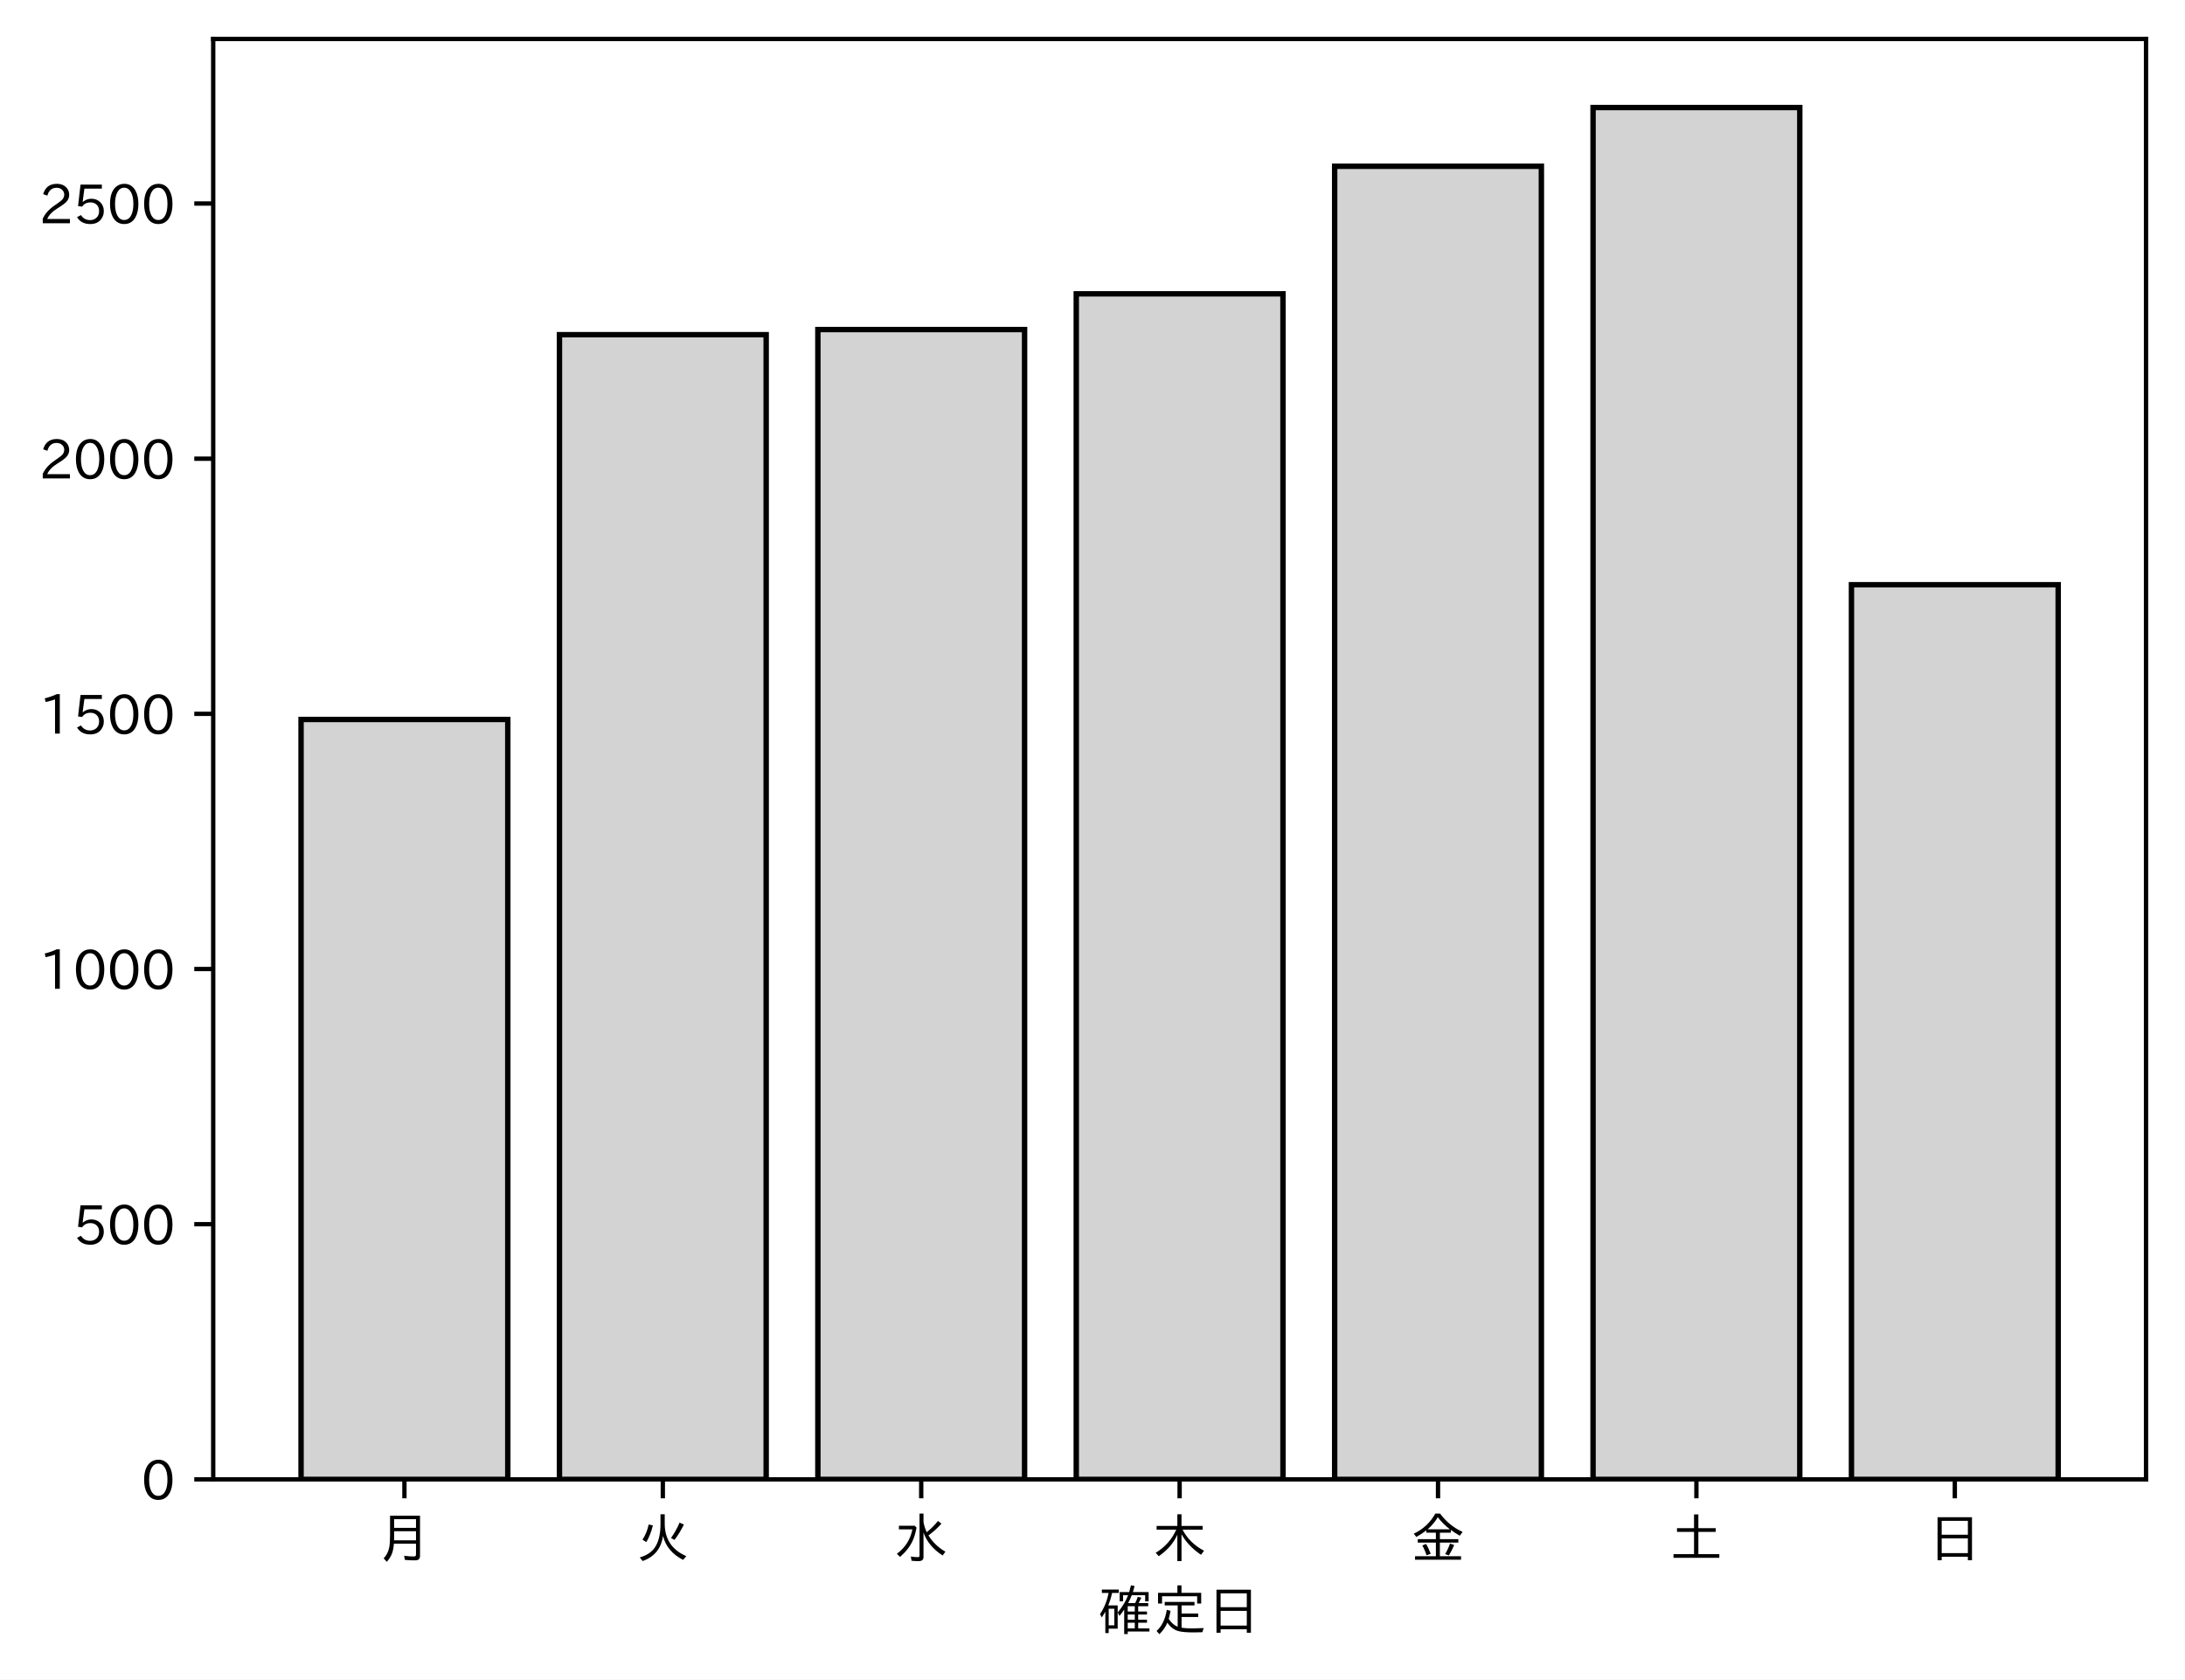
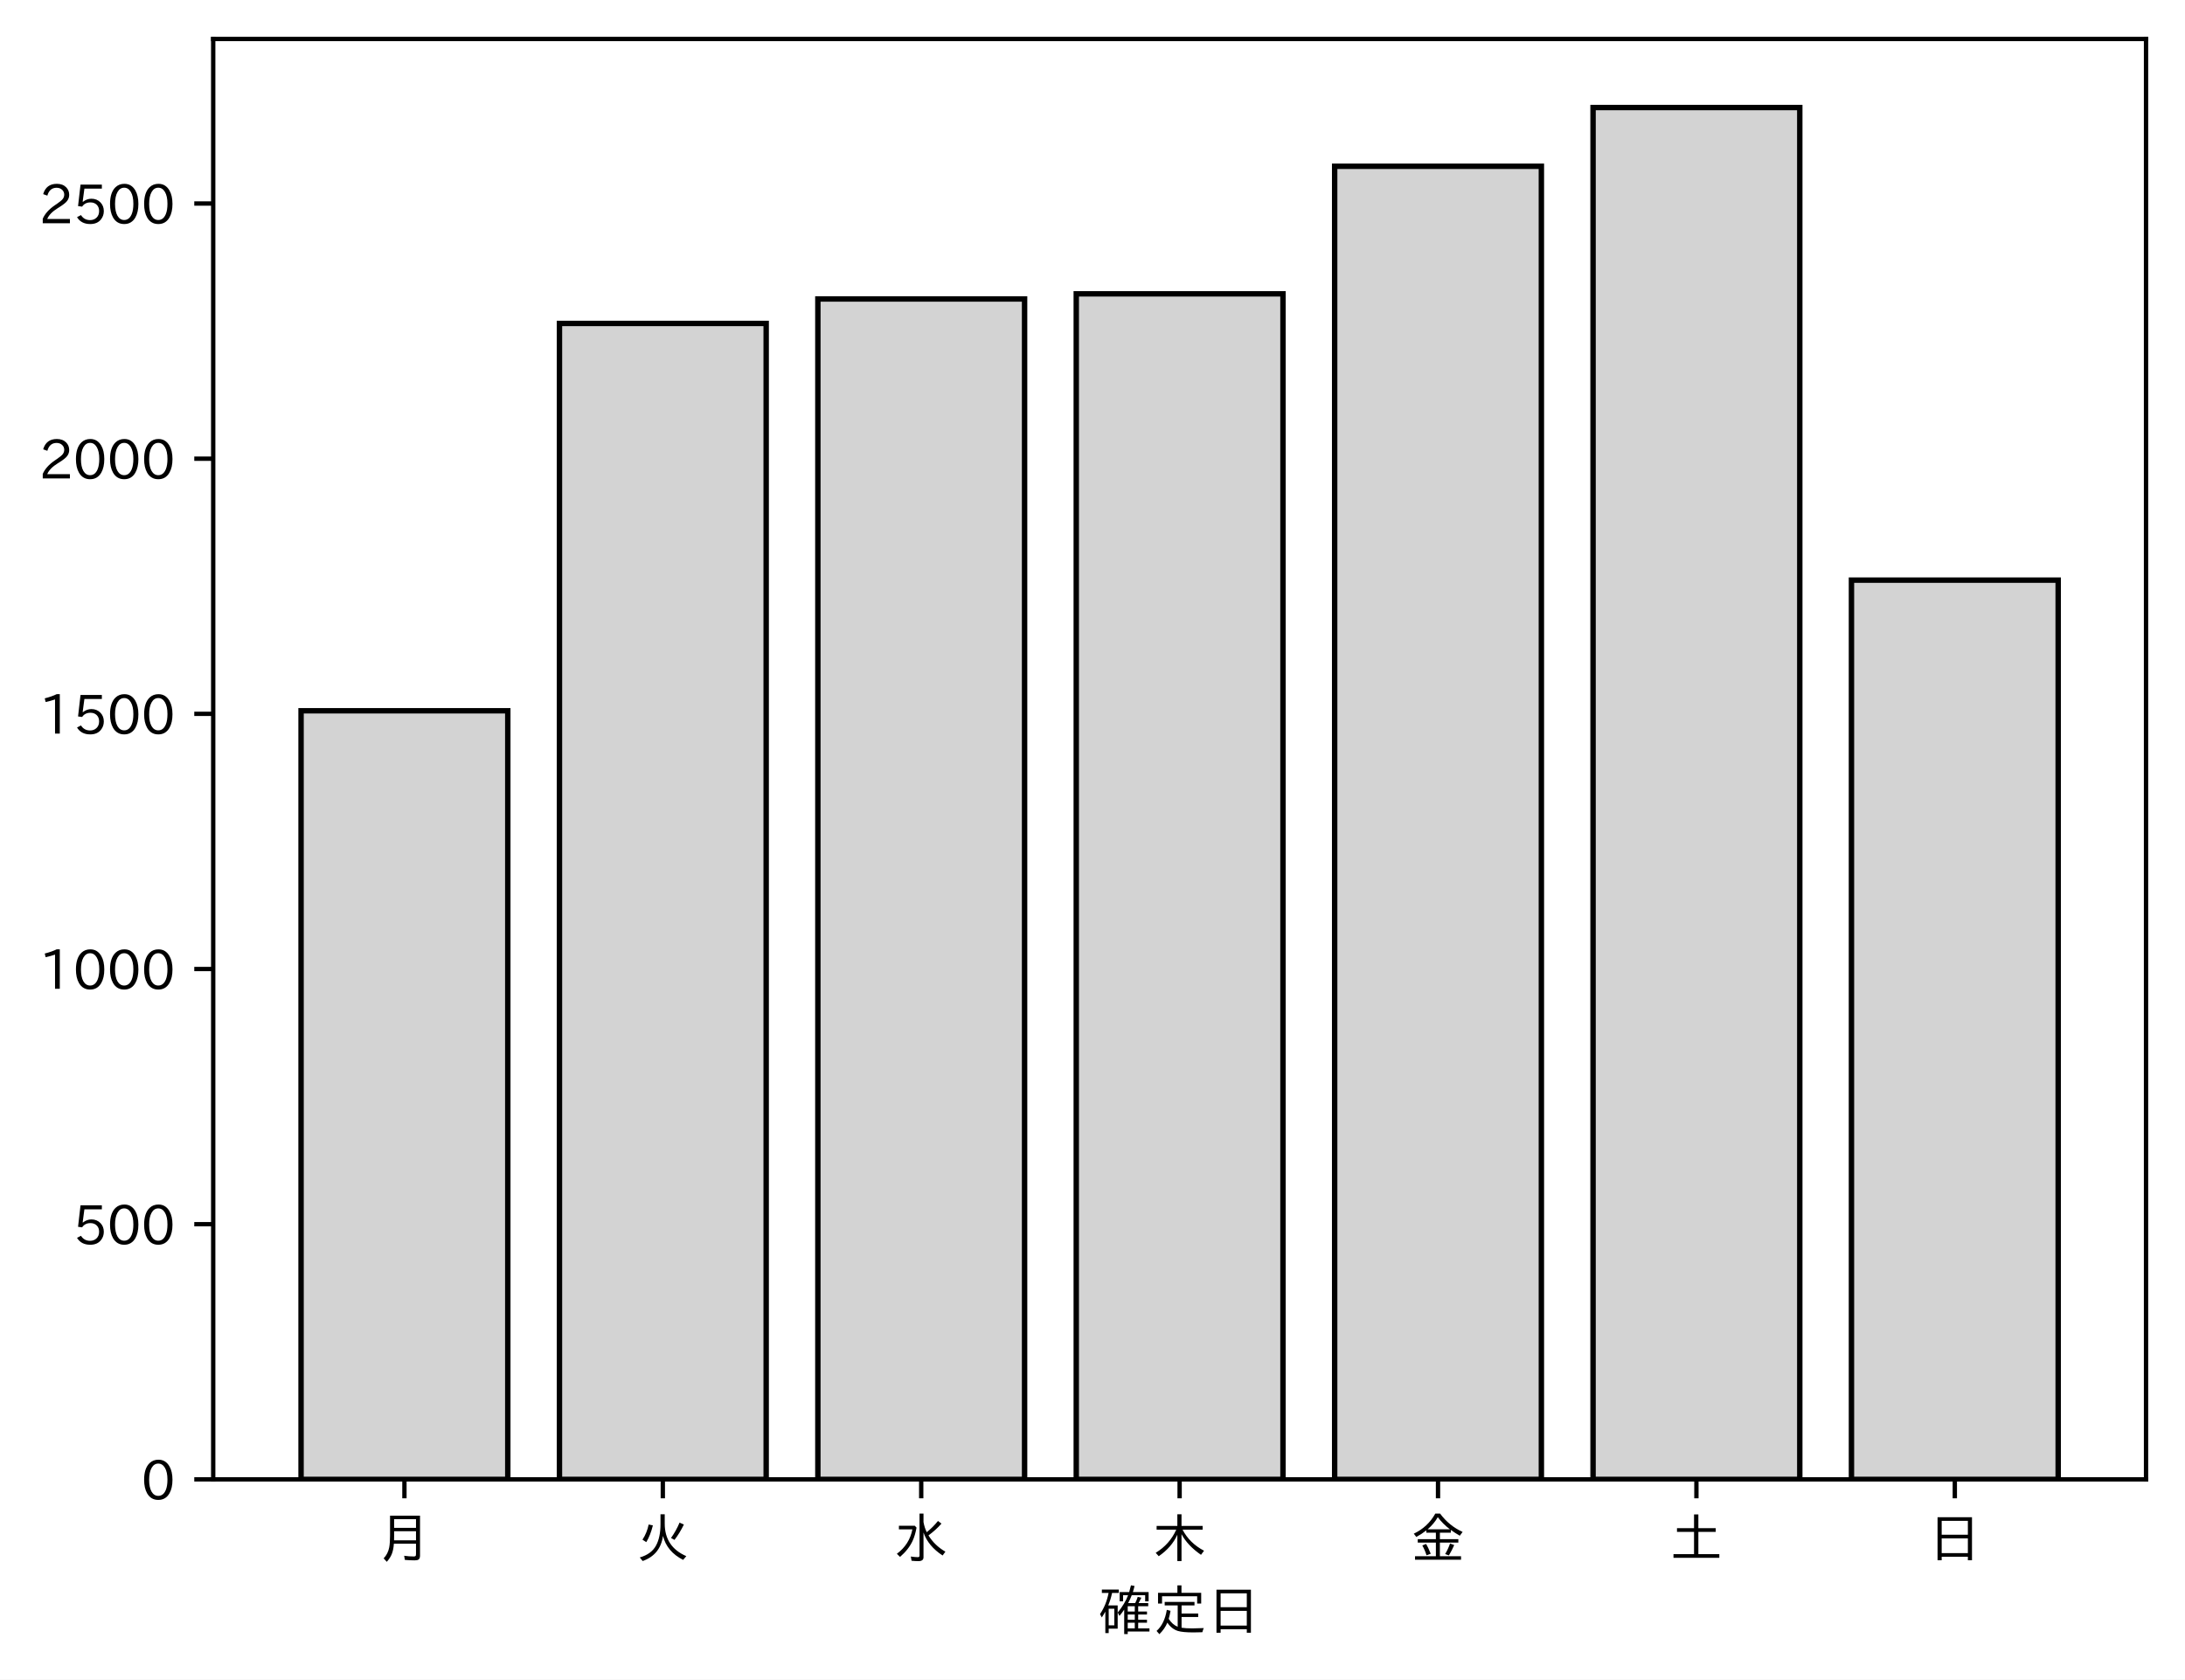
<svg xmlns="http://www.w3.org/2000/svg" xmlns:xlink="http://www.w3.org/1999/xlink" height="310.293pt" version="1.1" viewBox="0 0 403.714 310.293" width="403.714pt">
  <defs>
    <style type="text/css">
*{stroke-linecap:butt;stroke-linejoin:round;}
  </style>
  </defs>
  <g id="figure_1">
    <g id="patch_1">
      <path d="M 0 310.293  L 403.714 310.293  L 403.714 0  L 0 0  z " style="fill:#ffffff;" />
    </g>
    <g id="axes_1">
      <g id="patch_2">
        <path d="M 39.394 273.312  L 396.514 273.312  L 396.514 7.2  L 39.394 7.2  z " style="fill:#ffffff;" />
      </g>
      <g id="patch_3">
-         <path clip-path="url(#p1d53b8d2b4)" d="M 55.626 273.312  L 93.821 273.312  L 93.821 132.921  L 55.626 132.921  z " style="fill:#d3d3d3;stroke:#000000;stroke-linejoin:miter;" />
+         <path clip-path="url(#p210cbeda92)" d="M 55.626 273.312  L 93.821 273.312  L 93.821 131.318  L 55.626 131.318  z " style="fill:#d3d3d3;stroke:#000000;stroke-linejoin:miter;" />
      </g>
      <g id="patch_4">
-         <path clip-path="url(#p1d53b8d2b4)" d="M 103.37 273.312  L 141.564 273.312  L 141.564 61.829  L 103.37 61.829  z " style="fill:#d3d3d3;stroke:#000000;stroke-linejoin:miter;" />
+         <path clip-path="url(#p210cbeda92)" d="M 103.37 273.312  L 141.564 273.312  L 141.564 59.755  L 103.37 59.755  z " style="fill:#d3d3d3;stroke:#000000;stroke-linejoin:miter;" />
      </g>
      <g id="patch_5">
-         <path clip-path="url(#p1d53b8d2b4)" d="M 151.113 273.312  L 189.308 273.312  L 189.308 60.886  L 151.113 60.886  z " style="fill:#d3d3d3;stroke:#000000;stroke-linejoin:miter;" />
+         <path clip-path="url(#p210cbeda92)" d="M 151.113 273.312  L 189.308 273.312  L 189.308 55.229  L 151.113 55.229  z " style="fill:#d3d3d3;stroke:#000000;stroke-linejoin:miter;" />
      </g>
      <g id="patch_6">
-         <path clip-path="url(#p1d53b8d2b4)" d="M 198.856 273.312  L 237.051 273.312  L 237.051 54.286  L 198.856 54.286  z " style="fill:#d3d3d3;stroke:#000000;stroke-linejoin:miter;" />
+         <path clip-path="url(#p210cbeda92)" d="M 198.856 273.312  L 237.051 273.312  L 237.051 54.286  L 198.856 54.286  z " style="fill:#d3d3d3;stroke:#000000;stroke-linejoin:miter;" />
      </g>
      <g id="patch_7">
-         <path clip-path="url(#p1d53b8d2b4)" d="M 246.6 273.312  L 284.794 273.312  L 284.794 30.715  L 246.6 30.715  z " style="fill:#d3d3d3;stroke:#000000;stroke-linejoin:miter;" />
+         <path clip-path="url(#p210cbeda92)" d="M 246.6 273.312  L 284.794 273.312  L 284.794 30.715  L 246.6 30.715  z " style="fill:#d3d3d3;stroke:#000000;stroke-linejoin:miter;" />
      </g>
      <g id="patch_8">
-         <path clip-path="url(#p1d53b8d2b4)" d="M 294.343 273.312  L 332.538 273.312  L 332.538 19.872  L 294.343 19.872  z " style="fill:#d3d3d3;stroke:#000000;stroke-linejoin:miter;" />
+         <path clip-path="url(#p210cbeda92)" d="M 294.343 273.312  L 332.538 273.312  L 332.538 19.872  L 294.343 19.872  z " style="fill:#d3d3d3;stroke:#000000;stroke-linejoin:miter;" />
      </g>
      <g id="patch_9">
-         <path clip-path="url(#p1d53b8d2b4)" d="M 342.086 273.312  L 380.281 273.312  L 380.281 108.029  L 342.086 108.029  z " style="fill:#d3d3d3;stroke:#000000;stroke-linejoin:miter;" />
+         <path clip-path="url(#p210cbeda92)" d="M 342.086 273.312  L 380.281 273.312  L 380.281 107.181  L 342.086 107.181  z " style="fill:#d3d3d3;stroke:#000000;stroke-linejoin:miter;" />
      </g>
      <g id="matplotlib.axis_1">
        <g id="xtick_1">
          <g id="line2d_1">
            <defs>
-               <path d="M 0 0  L 0 3.5  " id="mf53985231f" style="stroke:#000000;stroke-width:0.8;" />
-             </defs>
-             <g>
-               <use style="stroke:#000000;stroke-width:0.8;" x="74.724" xlink:href="#mf53985231f" y="273.312" />
+               <path d="M 0 0  L 0 3.5  " id="md2957adb5c" style="stroke:#000000;stroke-width:0.8;" />
+             </defs>
+             <g>
+               <use style="stroke:#000000;stroke-width:0.8;" x="74.724" xlink:href="#md2957adb5c" y="273.312" />
            </g>
          </g>
          <g id="text_1">
            <defs>
              <path d="M 78.812 77.875  L 78.812 4  Q 78.812 -1.219 76.078 -3.172  Q 73.969 -4.688 68.797 -4.688  Q 60.844 -4.688 50.828 -3.859  L 49.516 3.812  Q 58.594 2.484 67.094 2.484  Q 70.359 2.484 71.047 4.109  Q 71.391 4.891 71.391 6.844  L 71.391 26.125  L 30.516 26.125  Q 29.781 14.938 26.812 7.422  Q 24.031 0.094 17.438 -7.375  L 11.625 -0.984  Q 19.672 7.422 21.922 19.438  Q 23.438 27.688 23.438 41.406  L 23.438 77.875  z M 30.953 71.391  L 30.953 55.328  L 71.391 55.328  L 71.391 71.391  z M 30.953 49.125  L 30.953 39.938  Q 30.953 35.75 30.859 33.547  L 30.859 32.328  L 71.391 32.328  L 71.391 49.125  z " id="IPAexGothic-26376" />
            </defs>
            <g transform="translate(69.7238 287.8026)scale(0.1 -0.1)">
              <use xlink:href="#IPAexGothic-26376" />
            </g>
          </g>
        </g>
        <g id="xtick_2">
          <g id="line2d_2">
            <g>
-               <use style="stroke:#000000;stroke-width:0.8;" x="122.467" xlink:href="#mf53985231f" y="273.312" />
+               <use style="stroke:#000000;stroke-width:0.8;" x="122.467" xlink:href="#md2957adb5c" y="273.312" />
            </g>
          </g>
          <g id="text_2">
            <defs>
              <path d="M 53.516 80.422  L 53.516 63.188  Q 53.516 20.359 93.406 3.078  L 87.5 -3.812  Q 57.672 11.328 50.297 40.375  Q 45.359 5.672 12.797 -5.906  L 7.422 0.688  Q 28.859 6.844 37.406 22.609  Q 45.703 37.844 45.703 62.016  L 45.703 80.422  z M 12.406 33.5  Q 20.703 46.141 23.828 61.531  L 31.641 59.906  Q 27 41.312 19.438 29  z M 65.141 36.625  Q 74.656 50.047 80.906 64.984  L 88.922 61.531  Q 81.109 45.406 71.531 33.109  z " id="IPAexGothic-28779" />
            </defs>
            <g transform="translate(117.4671 287.8026)scale(0.1 -0.1)">
              <use xlink:href="#IPAexGothic-28779" />
            </g>
          </g>
        </g>
        <g id="xtick_3">
          <g id="line2d_3">
            <g>
-               <use style="stroke:#000000;stroke-width:0.8;" x="170.21" xlink:href="#mf53985231f" y="273.312" />
+               <use style="stroke:#000000;stroke-width:0.8;" x="170.21" xlink:href="#md2957adb5c" y="273.312" />
            </g>
          </g>
          <g id="text_3">
            <defs>
              <path d="M 54.203 65.922  Q 56.156 55.562 60.203 47.312  Q 71.578 56.453 81 68.109  L 87.406 63.188  Q 77.25 51.516 63.375 41.406  Q 75 22.609 94.672 11.375  L 89.5 4.297  Q 62.75 21.781 54.203 46.781  L 54.203 0.984  Q 54.203 -6.109 44.875 -6.109  Q 38.812 -6.109 32.172 -5.422  L 30.766 2.391  Q 38.422 1.219 44 1.219  Q 46.875 1.219 46.875 4.109  L 46.875 81.688  L 54.203 81.688  z M 8.797 59.281  L 38.094 59.281  L 41.359 55.766  Q 38.672 41.219 34.078 31.297  Q 26.656 15.375 10.891 1.703  L 4.984 7.422  Q 28.266 24.656 33.688 52.594  L 8.797 52.594  z " id="IPAexGothic-27700" />
            </defs>
            <g transform="translate(165.2104 287.8026)scale(0.1 -0.1)">
              <use xlink:href="#IPAexGothic-27700" />
            </g>
          </g>
        </g>
        <g id="xtick_4">
          <g id="line2d_4">
            <g>
-               <use style="stroke:#000000;stroke-width:0.8;" x="217.954" xlink:href="#mf53985231f" y="273.312" />
+               <use style="stroke:#000000;stroke-width:0.8;" x="217.954" xlink:href="#md2957adb5c" y="273.312" />
            </g>
          </g>
          <g id="text_4">
            <defs>
              <path d="M 55.422 52  Q 68.5 27 95.125 13.094  L 89.5 5.516  Q 64.594 22.797 53.516 43.703  L 53.516 -6  L 45.797 -6  L 45.797 42.672  Q 35.5 19.578 11.422 2.984  L 5.812 9.281  Q 31.453 24.75 43.797 52  L 7.516 52  L 7.516 58.891  L 45.797 58.891  L 45.797 80.469  L 53.516 80.469  L 53.516 58.891  L 92.531 58.891  L 92.531 52  z " id="IPAexGothic-26408" />
            </defs>
            <g transform="translate(212.9538 287.8026)scale(0.1 -0.1)">
              <use xlink:href="#IPAexGothic-26408" />
            </g>
          </g>
        </g>
        <g id="xtick_5">
          <g id="line2d_5">
            <g>
-               <use style="stroke:#000000;stroke-width:0.8;" x="265.697" xlink:href="#mf53985231f" y="273.312" />
+               <use style="stroke:#000000;stroke-width:0.8;" x="265.697" xlink:href="#md2957adb5c" y="273.312" />
            </g>
          </g>
          <g id="text_5">
            <defs>
              <path d="M 53.469 46.391  L 53.469 34.516  L 87.547 34.516  L 87.547 28.125  L 53.469 28.125  L 53.469 2.984  L 92.531 2.984  L 92.531 -3.516  L 7.516 -3.516  L 7.516 2.984  L 46.047 2.984  L 46.047 28.125  L 12.547 28.125  L 12.547 34.516  L 46.047 34.516  L 46.047 46.391  L 28.422 46.391  L 28.422 50.688  Q 19.734 43.891 9.906 38.531  L 5.219 44.578  Q 31.344 56.984 45.016 81.781  L 53.766 81.781  Q 70.359 59.234 95.453 47.797  L 90.234 40.828  Q 81.547 45.844 73.641 51.469  L 73.641 46.391  z M 72.016 52.688  Q 59.078 62.406 49.562 75.094  Q 42.828 63.141 30.812 52.688  z M 28.719 4.688  Q 26.078 13.719 21 22.797  L 27.875 25.688  Q 31.938 19.188 36.531 7.516  z M 63.188 6.891  Q 68.797 16.406 72.219 26.516  L 79.891 23.578  Q 75.922 14.156 70.125 4.5  z " id="IPAexGothic-37329" />
            </defs>
            <g transform="translate(260.6971 287.8026)scale(0.1 -0.1)">
              <use xlink:href="#IPAexGothic-37329" />
            </g>
          </g>
        </g>
        <g id="xtick_6">
          <g id="line2d_6">
            <g>
-               <use style="stroke:#000000;stroke-width:0.8;" x="313.44" xlink:href="#mf53985231f" y="273.312" />
+               <use style="stroke:#000000;stroke-width:0.8;" x="313.44" xlink:href="#md2957adb5c" y="273.312" />
            </g>
          </g>
          <g id="text_6">
            <defs>
              <path d="M 45.609 54.781  L 45.609 80.172  L 53.609 80.172  L 53.609 54.781  L 85.688 54.781  L 85.688 47.906  L 53.609 47.906  L 53.609 6.781  L 92.328 6.781  L 92.328 0  L 7.625 0  L 7.625 6.781  L 45.609 6.781  L 45.609 47.906  L 14.109 47.906  L 14.109 54.781  z " id="IPAexGothic-22303" />
            </defs>
            <g transform="translate(308.4404 287.8026)scale(0.1 -0.1)">
              <use xlink:href="#IPAexGothic-22303" />
            </g>
          </g>
        </g>
        <g id="xtick_7">
          <g id="line2d_7">
            <g>
-               <use style="stroke:#000000;stroke-width:0.8;" x="361.184" xlink:href="#mf53985231f" y="273.312" />
+               <use style="stroke:#000000;stroke-width:0.8;" x="361.184" xlink:href="#md2957adb5c" y="273.312" />
            </g>
          </g>
          <g id="text_7">
            <defs>
              <path d="M 81.734 75  L 81.734 -4.5  L 74.125 -4.5  L 74.125 2  L 25.734 2  L 25.734 -4.5  L 18.109 -4.5  L 18.109 75  z M 25.734 68.312  L 25.734 42.672  L 74.125 42.672  L 74.125 68.312  z M 25.734 35.891  L 25.734 8.688  L 74.125 8.688  L 74.125 35.891  z " id="IPAexGothic-26085" />
            </defs>
            <g transform="translate(356.1837 287.8026)scale(0.1 -0.1)">
              <use xlink:href="#IPAexGothic-26085" />
            </g>
          </g>
        </g>
        <g id="text_8">
          <defs>
            <path d="M 67.922 50.297  Q 70.562 55.281 72.609 61.812  L 79.297 60.203  Q 76.172 53.609 74.219 50.297  L 92 50.297  L 92 44.484  L 73.438 44.484  L 73.438 34.719  L 89.703 34.719  L 89.703 29.203  L 73.438 29.203  L 73.438 19.531  L 89.703 19.531  L 89.703 14.016  L 73.438 14.016  L 73.438 3.609  L 94.281 3.609  L 94.281 -2.203  L 54.109 -2.203  L 54.109 -6.984  L 47.609 -6.984  L 47.609 38.188  Q 43.062 31.547 38.812 26.609  L 35.688 32.812  Q 49.359 49.953 54.781 64.797  L 45.516 64.797  L 45.516 53.516  L 39.203 53.516  L 39.203 70.609  L 56.781 70.609  Q 58.594 76.609 60.109 83.109  L 66.703 81.891  Q 65.234 75.531 63.625 70.609  L 92.719 70.609  L 92.719 53.516  L 86.328 53.516  L 86.328 64.797  L 61.531 64.797  Q 58.547 56.984 54.891 50.297  z M 67.141 44.484  L 54.109 44.484  L 54.109 34.719  L 67.141 34.719  z M 67.141 29.203  L 54.109 29.203  L 54.109 19.531  L 67.141 19.531  z M 67.141 14.016  L 54.109 14.016  L 54.109 3.609  L 67.141 3.609  z M 18.109 46  L 35.547 46  L 35.547 3.078  L 18.953 3.078  L 18.953 -5.125  L 12.75 -5.125  L 12.75 34.469  Q 10.156 29.734 6.156 23.781  L 2.938 29.984  Q 14.547 47.078 18.75 69  L 6.344 69  L 6.344 75.297  L 37.641 75.297  L 37.641 69  L 25.25 69  L 24.953 68.016  Q 22.75 57.234 18.109 46  z M 18.953 39.891  L 18.953 9.188  L 29.344 9.188  L 29.344 39.891  z " id="IPAexGothic-30906" />
            <path d="M 53.609 4.734  Q 61.422 3.516 73.578 3.516  Q 81.109 3.516 94.578 4.109  Q 93.172 0.922 92 -3.562  Q 81.781 -3.906 75.688 -3.906  Q 55.766 -3.906 46.922 -1.219  Q 35.297 2.391 27.344 14.109  Q 22.516 2.547 12.594 -7.172  L 7.422 -1.172  Q 22.125 11.859 26.312 37.797  L 33.203 35.984  Q 31.734 27.438 29.828 21.188  Q 36.531 10.594 46.438 6.5  L 46.438 46  L 22.406 46  L 22.406 52.391  L 77.484 52.391  L 77.484 46  L 53.609 46  L 53.609 31  L 84.328 31  L 84.328 24.516  L 53.609 24.516  z M 53.422 69.188  L 89.844 69.188  L 89.844 49.469  L 82.422 49.469  L 82.422 62.891  L 17.531 62.891  L 17.531 49.469  L 10.109 49.469  L 10.109 69.188  L 45.906 69.188  L 45.906 83.016  L 53.422 83.016  z " id="IPAexGothic-23450" />
          </defs>
          <g transform="translate(202.9538 301.1932)scale(0.1 -0.1)">
            <use xlink:href="#IPAexGothic-30906" />
            <use x="100" xlink:href="#IPAexGothic-23450" />
            <use x="200" xlink:href="#IPAexGothic-26085" />
          </g>
        </g>
      </g>
      <g id="matplotlib.axis_2">
        <g id="ytick_1">
          <g id="line2d_8">
            <defs>
-               <path d="M 0 0  L -3.5 0  " id="m1762d0c078" style="stroke:#000000;stroke-width:0.8;" />
-             </defs>
-             <g>
-               <use style="stroke:#000000;stroke-width:0.8;" x="39.394" xlink:href="#m1762d0c078" y="273.312" />
+               <path d="M 0 0  L -3.5 0  " id="mad7f011159" style="stroke:#000000;stroke-width:0.8;" />
+             </defs>
+             <g>
+               <use style="stroke:#000000;stroke-width:0.8;" x="39.394" xlink:href="#mad7f011159" y="273.312" />
            </g>
          </g>
          <g id="text_9">
            <defs>
              <path d="M 31.844 73.828  Q 45.016 73.828 52.094 61.625  Q 57.719 51.953 57.719 36.625  Q 57.719 21.438 52.094 11.578  Q 45.125 -0.484 31.5 -0.484  Q 17.922 -0.484 10.938 11.578  Q 5.328 21.438 5.328 36.719  Q 5.328 58.016 15.625 67.719  Q 22.172 73.828 31.844 73.828  z M 31.5 66.656  Q 23.688 66.656 19.188 58.734  Q 14.594 50.734 14.594 36.625  Q 14.594 22.75 19.094 14.797  Q 23.641 6.984 31.5 6.984  Q 40.922 6.984 45.453 18.016  Q 48.438 25.344 48.438 37.109  Q 48.438 50.875 43.844 58.734  Q 39.203 66.656 31.5 66.656  z " id="IPAexGothic-48" />
            </defs>
            <g transform="translate(26.09531 277.0573)scale(0.1 -0.1)">
              <use xlink:href="#IPAexGothic-48" />
            </g>
          </g>
        </g>
        <g id="ytick_2">
          <g id="line2d_9">
            <g>
-               <use style="stroke:#000000;stroke-width:0.8;" x="39.394" xlink:href="#m1762d0c078" y="226.169" />
+               <use style="stroke:#000000;stroke-width:0.8;" x="39.394" xlink:href="#mad7f011159" y="226.169" />
            </g>
          </g>
          <g id="text_10">
            <defs>
              <path d="M 18.406 40.672  Q 25.531 46.297 33.938 46.297  Q 44 46.297 50.641 39.5  Q 56.844 33.016 56.844 23.391  Q 56.844 14.656 51.516 8.016  Q 44.828 -0.484 31.734 -0.484  Q 14.984 -0.484 7.328 12.25  L 14.656 16.062  Q 20.453 6.781 31.453 6.781  Q 38.531 6.781 43.266 11.188  Q 48.141 15.828 48.141 23.484  Q 48.141 30.719 43.844 35.016  Q 39.359 39.5 32.125 39.5  Q 21.969 39.5 16.75 31.688  L 9.234 32.672  L 13.812 72.406  L 53.219 72.406  L 53.219 64.891  L 20.953 64.891  L 17.719 40.672  z " id="IPAexGothic-53" />
            </defs>
            <g transform="translate(13.49844 229.9145)scale(0.1 -0.1)">
              <use xlink:href="#IPAexGothic-53" />
              <use x="62.988" xlink:href="#IPAexGothic-48" />
              <use x="125.977" xlink:href="#IPAexGothic-48" />
            </g>
          </g>
        </g>
        <g id="ytick_3">
          <g id="line2d_10">
            <g>
-               <use style="stroke:#000000;stroke-width:0.8;" x="39.394" xlink:href="#m1762d0c078" y="179.026" />
+               <use style="stroke:#000000;stroke-width:0.8;" x="39.394" xlink:href="#mad7f011159" y="179.026" />
            </g>
          </g>
          <g id="text_11">
            <defs>
              <path d="M 38.484 0.984  L 29.688 0.984  L 29.688 64.109  Q 21.438 61.281 12.312 59.328  L 10.688 66.109  Q 23.734 69.391 32.906 73.922  L 38.484 73.922  z " id="IPAexGothic-49" />
            </defs>
            <g transform="translate(7.2 182.7716)scale(0.1 -0.1)">
              <use xlink:href="#IPAexGothic-49" />
              <use x="62.988" xlink:href="#IPAexGothic-48" />
              <use x="125.977" xlink:href="#IPAexGothic-48" />
              <use x="188.965" xlink:href="#IPAexGothic-48" />
            </g>
          </g>
        </g>
        <g id="ytick_4">
          <g id="line2d_11">
            <g>
-               <use style="stroke:#000000;stroke-width:0.8;" x="39.394" xlink:href="#m1762d0c078" y="131.883" />
+               <use style="stroke:#000000;stroke-width:0.8;" x="39.394" xlink:href="#mad7f011159" y="131.883" />
            </g>
          </g>
          <g id="text_12">
            <g transform="translate(7.2 135.6287)scale(0.1 -0.1)">
              <use xlink:href="#IPAexGothic-49" />
              <use x="62.988" xlink:href="#IPAexGothic-53" />
              <use x="125.977" xlink:href="#IPAexGothic-48" />
              <use x="188.965" xlink:href="#IPAexGothic-48" />
            </g>
          </g>
        </g>
        <g id="ytick_5">
          <g id="line2d_12">
            <g>
-               <use style="stroke:#000000;stroke-width:0.8;" x="39.394" xlink:href="#m1762d0c078" y="84.741" />
+               <use style="stroke:#000000;stroke-width:0.8;" x="39.394" xlink:href="#mad7f011159" y="84.741" />
            </g>
          </g>
          <g id="text_13">
            <defs>
              <path d="M 57.172 0.984  L 6.984 0.984  L 6.984 9.281  Q 12.891 23.047 29.594 34.422  L 32.375 36.281  Q 40.922 42.141 43.609 45.406  Q 46.688 49.266 46.688 53.812  Q 46.688 58.938 43.062 62.547  Q 39.062 66.547 32.562 66.547  Q 19.531 66.547 15.484 52  L 7.766 54.781  Q 13.328 73.828 33.062 73.828  Q 43.844 73.828 50.25 67.438  Q 55.859 61.672 55.859 53.516  Q 55.859 47.469 52.25 42.531  Q 48.922 37.75 36.969 30.281  L 34.859 29  Q 19.625 19.578 15.281 8.891  L 57.172 8.891  z " id="IPAexGothic-50" />
            </defs>
            <g transform="translate(7.2 88.48588)scale(0.1 -0.1)">
              <use xlink:href="#IPAexGothic-50" />
              <use x="62.988" xlink:href="#IPAexGothic-48" />
              <use x="125.977" xlink:href="#IPAexGothic-48" />
              <use x="188.965" xlink:href="#IPAexGothic-48" />
            </g>
          </g>
        </g>
        <g id="ytick_6">
          <g id="line2d_13">
            <g>
-               <use style="stroke:#000000;stroke-width:0.8;" x="39.394" xlink:href="#m1762d0c078" y="37.598" />
+               <use style="stroke:#000000;stroke-width:0.8;" x="39.394" xlink:href="#mad7f011159" y="37.598" />
            </g>
          </g>
          <g id="text_14">
            <g transform="translate(7.2 41.34303)scale(0.1 -0.1)">
              <use xlink:href="#IPAexGothic-50" />
              <use x="62.988" xlink:href="#IPAexGothic-53" />
              <use x="125.977" xlink:href="#IPAexGothic-48" />
              <use x="188.965" xlink:href="#IPAexGothic-48" />
            </g>
          </g>
        </g>
      </g>
      <g id="patch_10">
        <path d="M 39.394 273.312  L 39.394 7.2  " style="fill:none;stroke:#000000;stroke-linecap:square;stroke-linejoin:miter;stroke-width:0.8;" />
      </g>
      <g id="patch_11">
        <path d="M 396.514 273.312  L 396.514 7.2  " style="fill:none;stroke:#000000;stroke-linecap:square;stroke-linejoin:miter;stroke-width:0.8;" />
      </g>
      <g id="patch_12">
        <path d="M 39.394 273.312  L 396.514 273.312  " style="fill:none;stroke:#000000;stroke-linecap:square;stroke-linejoin:miter;stroke-width:0.8;" />
      </g>
      <g id="patch_13">
        <path d="M 39.394 7.2  L 396.514 7.2  " style="fill:none;stroke:#000000;stroke-linecap:square;stroke-linejoin:miter;stroke-width:0.8;" />
      </g>
    </g>
  </g>
  <defs>
-     <clipPath id="p1d53b8d2b4">
+     <clipPath id="p210cbeda92">
      <rect height="266.112" width="357.12" x="39.394" y="7.2" />
    </clipPath>
  </defs>
</svg>
